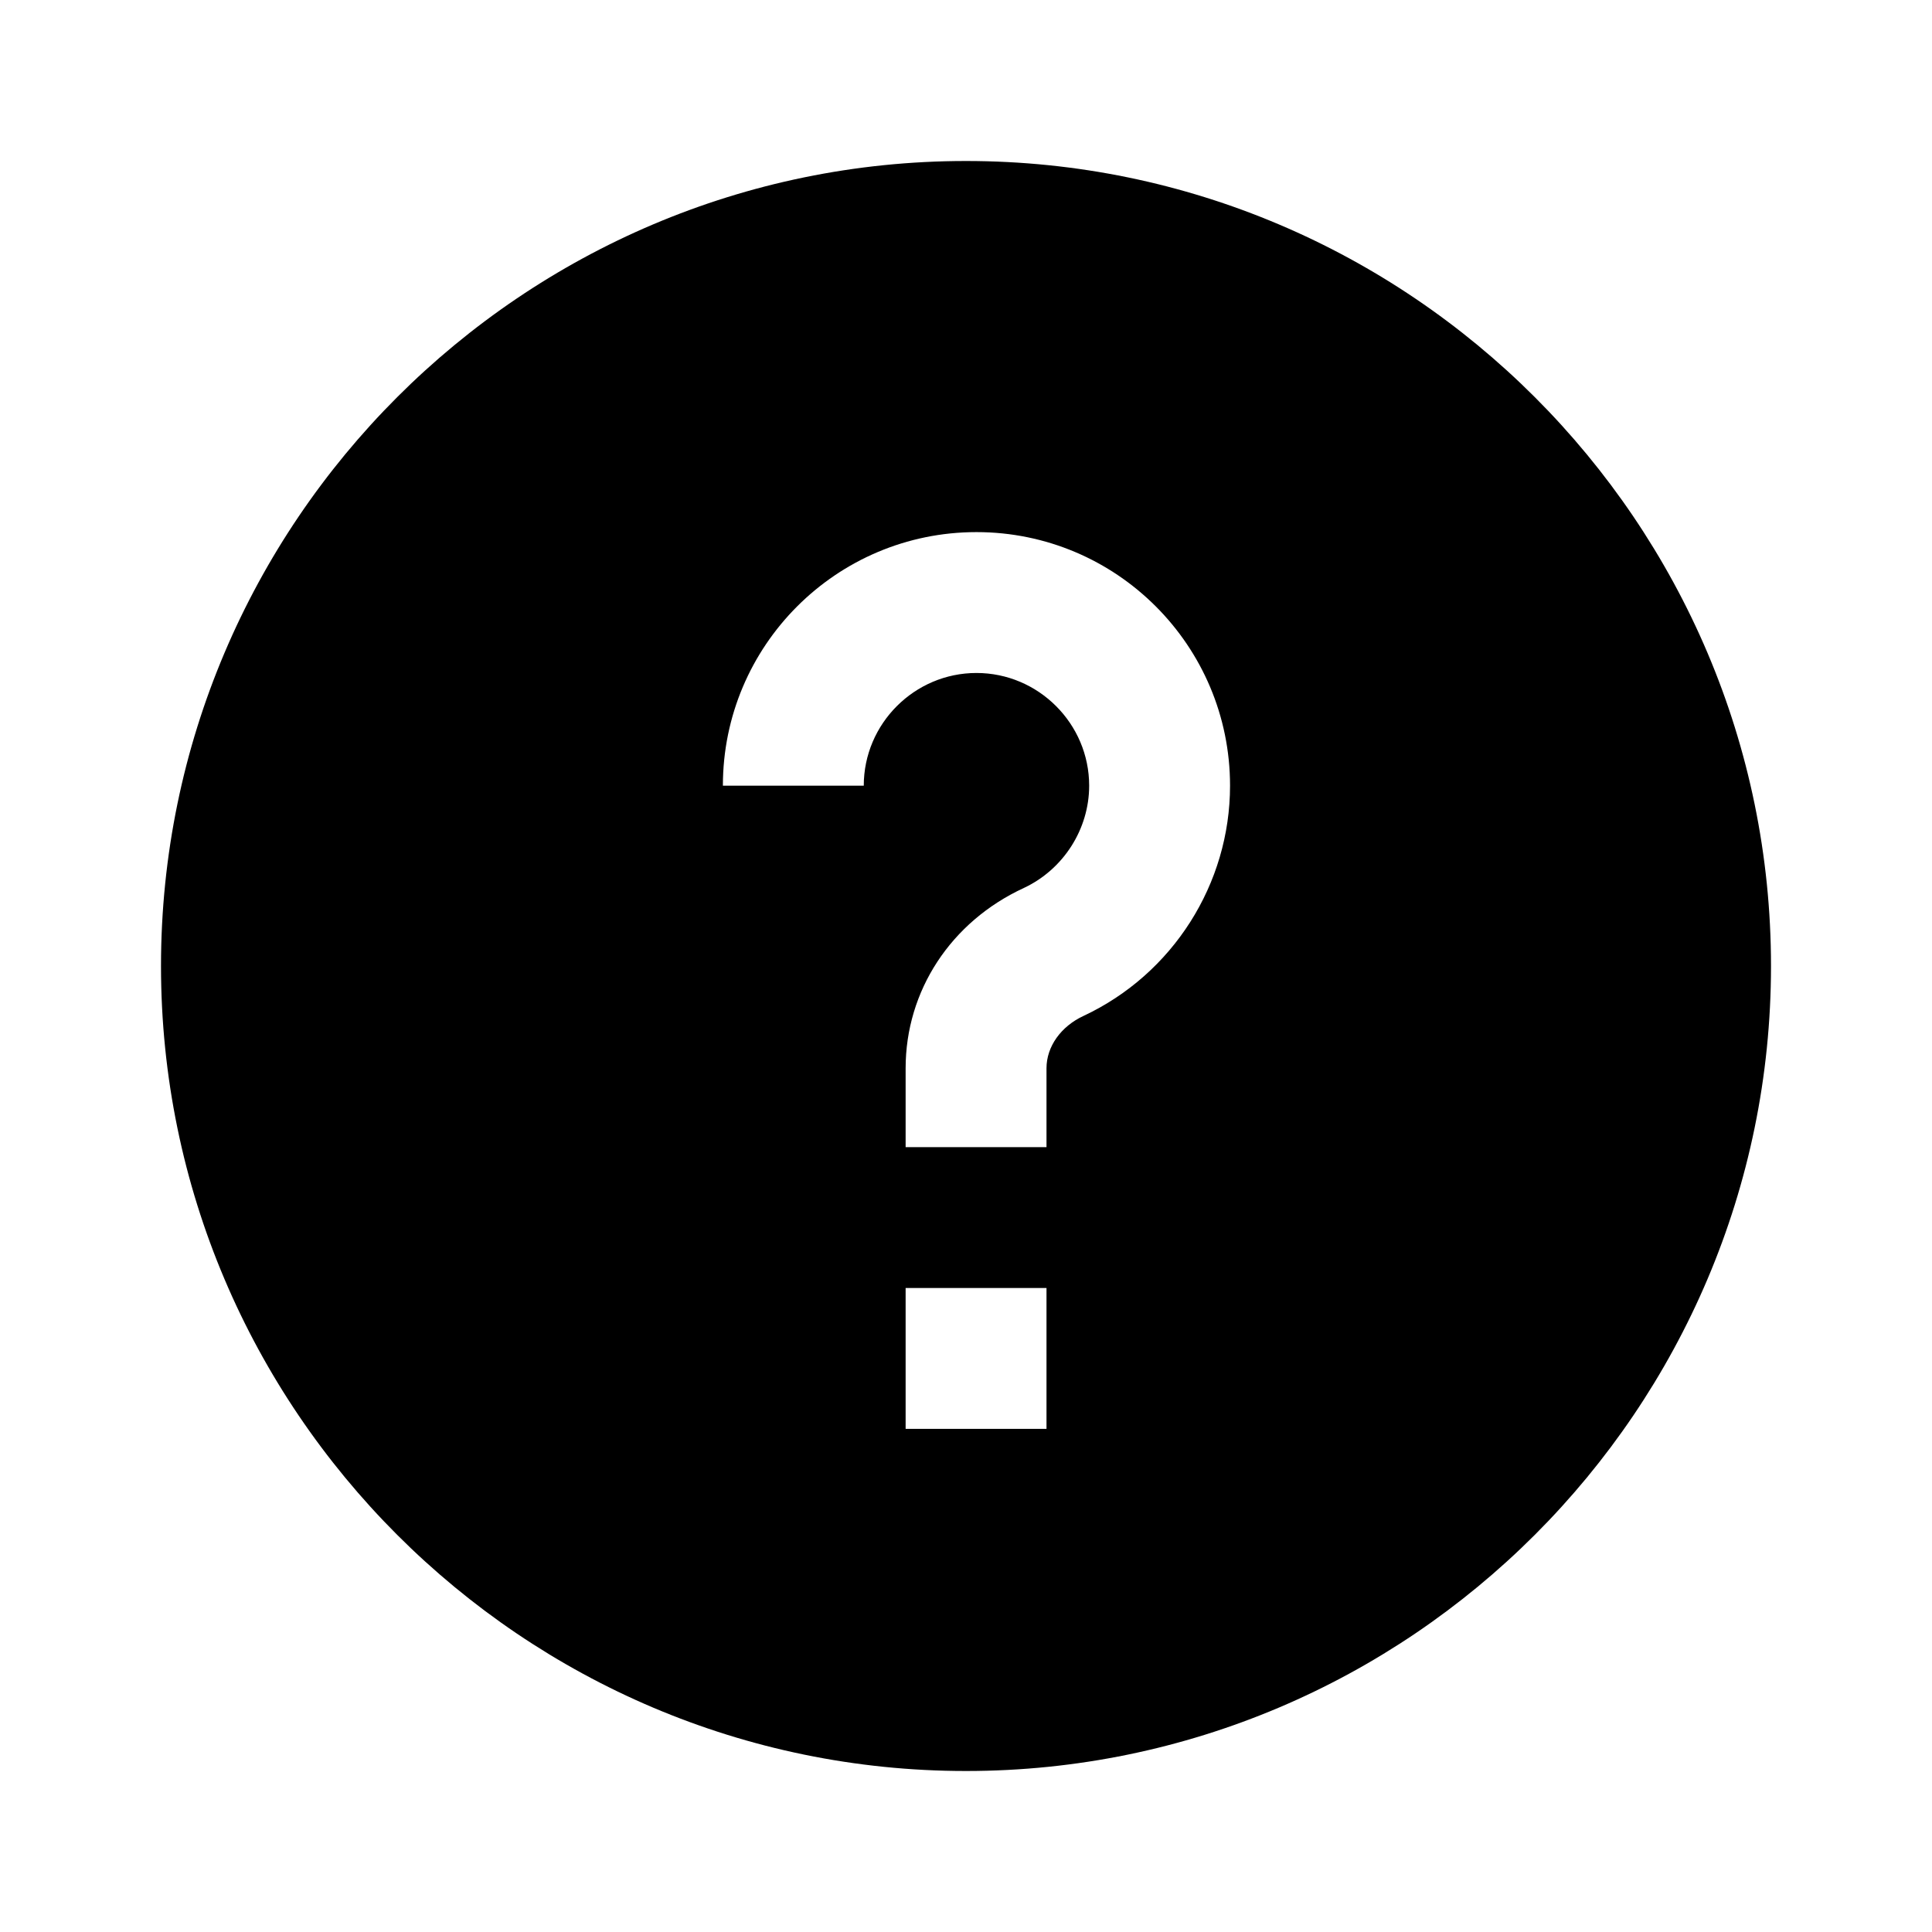
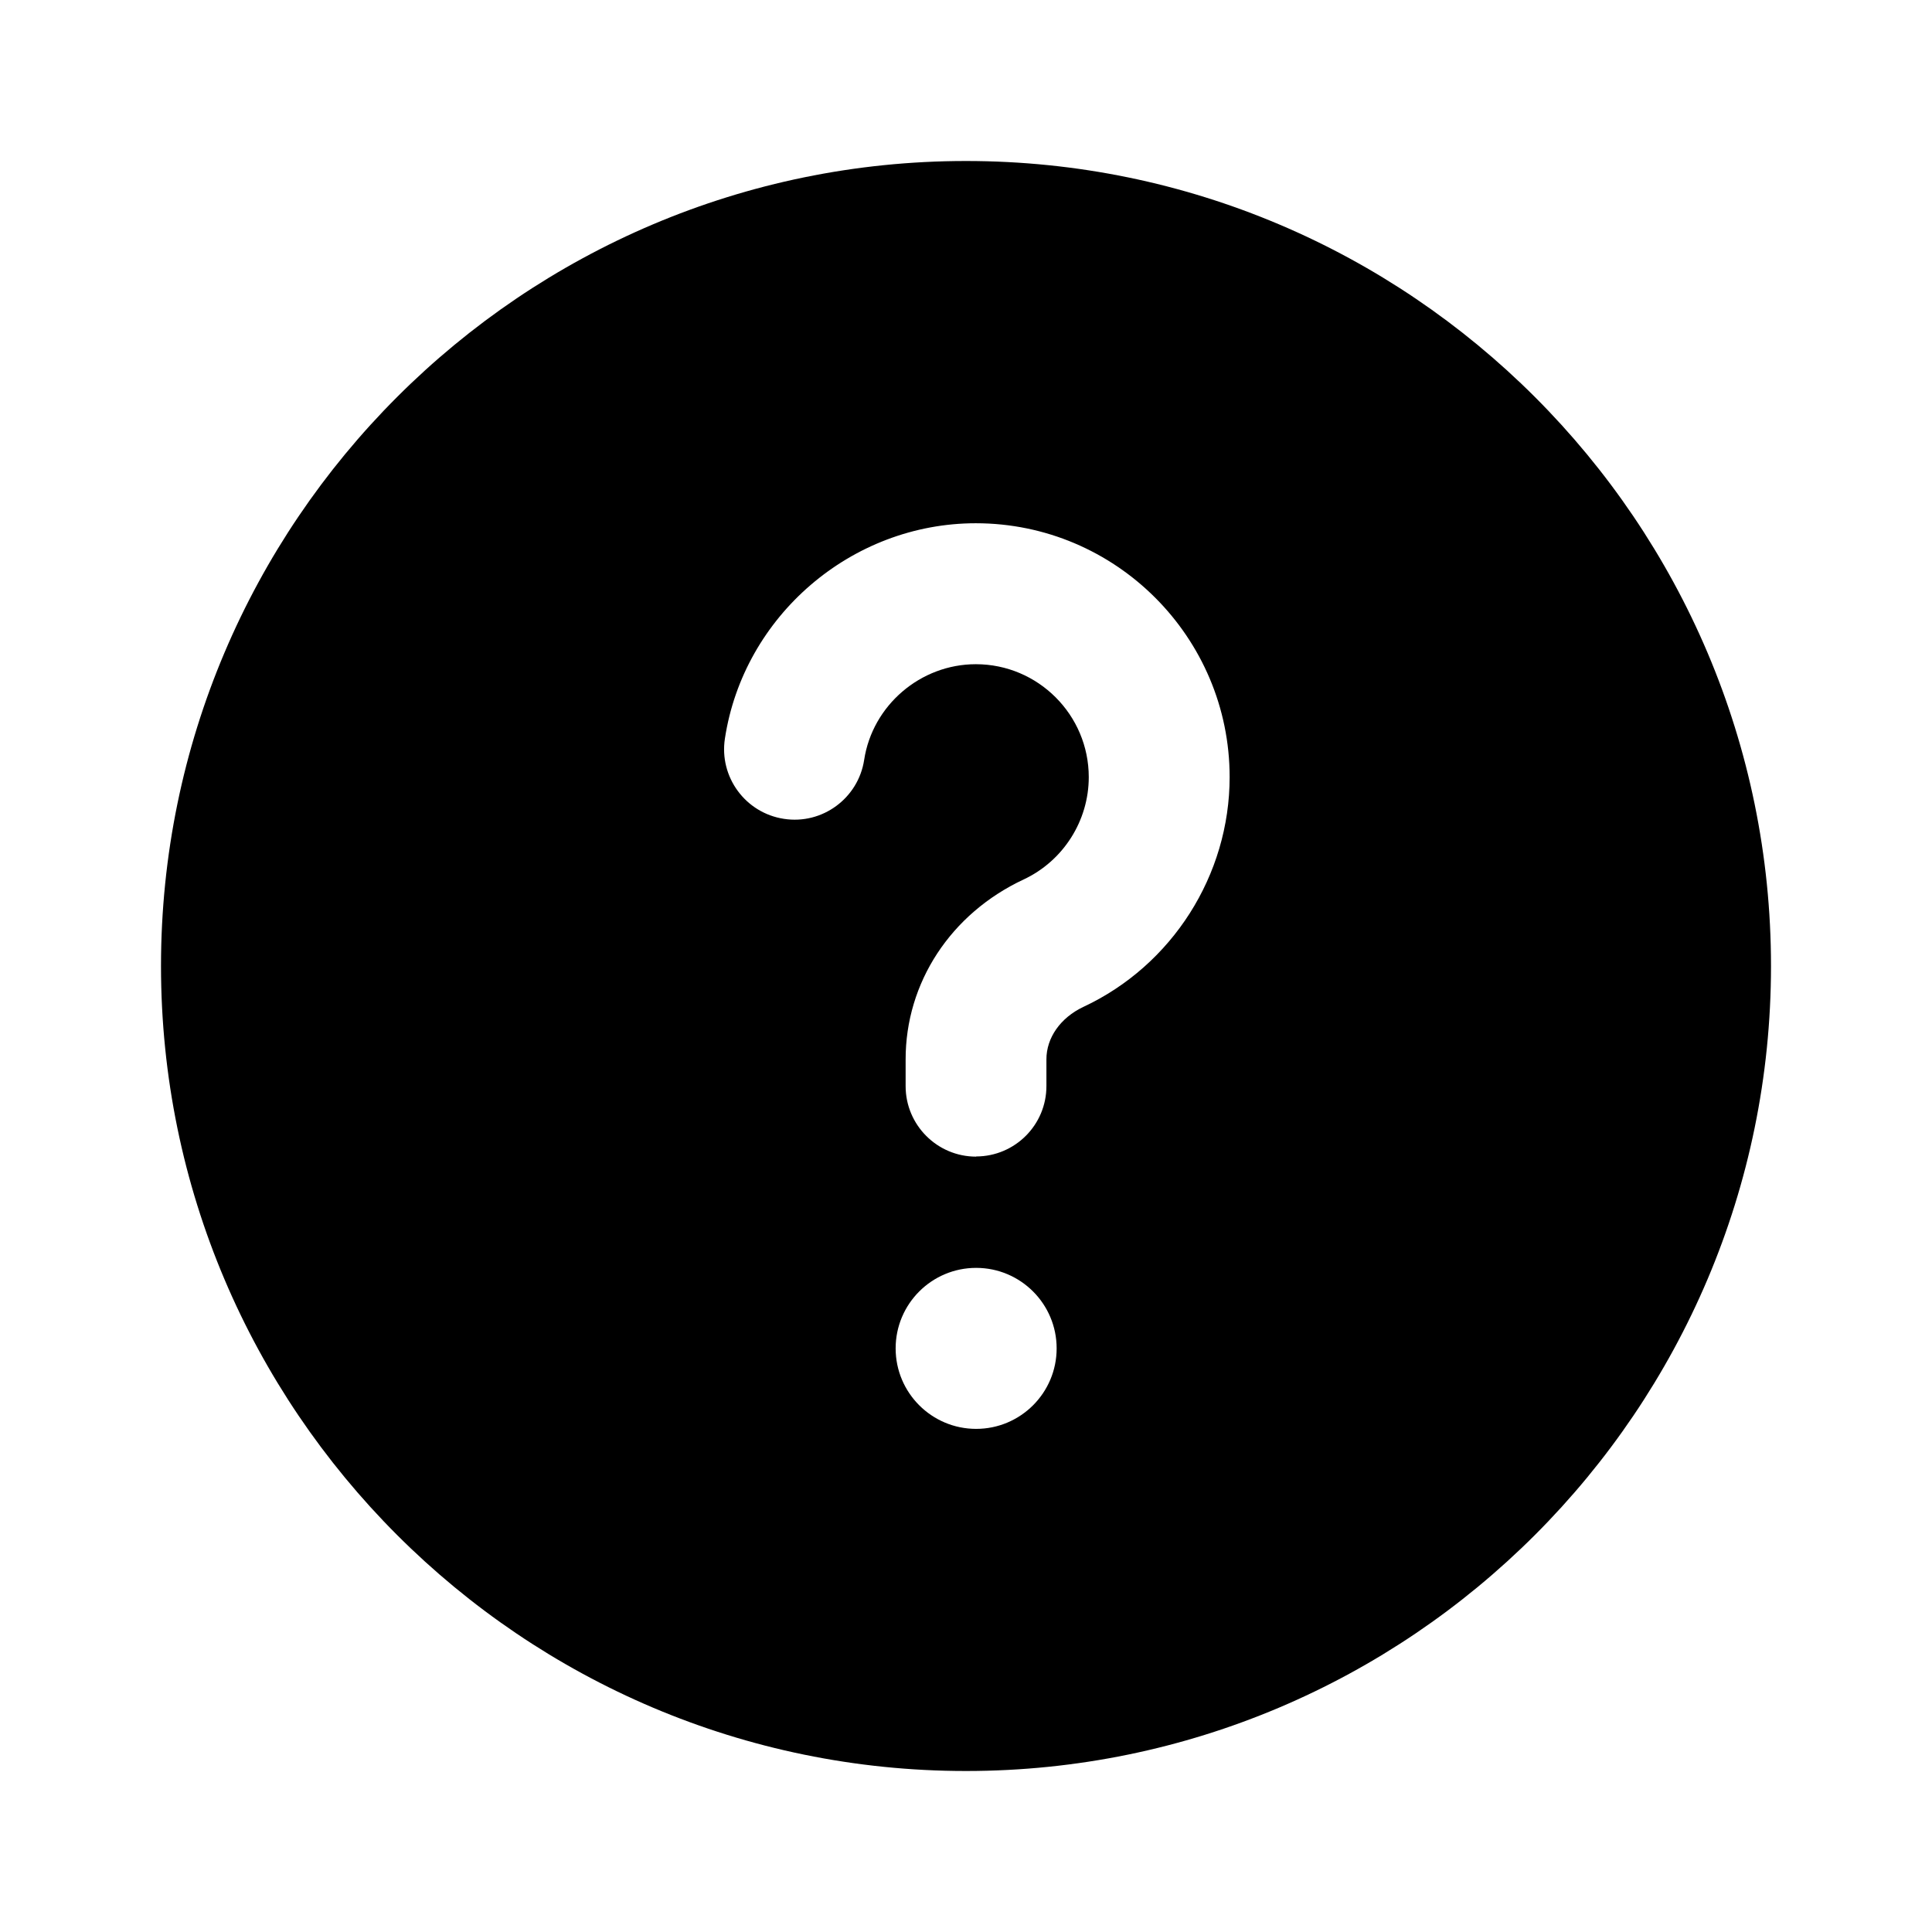
- <svg xmlns="http://www.w3.org/2000/svg" width="24" height="24" fill="none">
-   <path fill="#000" fill-rule="evenodd" d="M2 12c0 5.51 4.49 10 10 10s10-4.49 10-10S17.51 2 12 2 2 6.49 2 12m9.25 2.25v-.98c0-.96.56-1.82 1.47-2.24.49-.23.81-.73.81-1.27 0-.77-.63-1.4-1.4-1.4s-1.4.63-1.4 1.4H8.98a3.15 3.15 0 1 1 6.3 0c0 1.22-.71 2.34-1.82 2.86-.28.13-.46.38-.46.65v.98zM13 16h-1.75v1.75H13z" clip-rule="evenodd" />
+ <svg xmlns="http://www.w3.org/2000/svg" width="24" height="24" viewBox="0 0 24 24" fill="none">
+   <path fill-rule="evenodd" clip-rule="evenodd" d="M12 2C17.514 2 22 6.486 22 12C22 17.514 17.514 22 12 22C6.486 22 2 17.514 2 12C2 6.486 6.486 2 12 2ZM12.126 15.75C11.574 15.75 11.126 16.198 11.126 16.75C11.126 17.302 11.574 17.75 12.126 17.75C12.678 17.75 13.126 17.302 13.126 16.75C13.126 16.198 12.678 15.75 12.126 15.75ZM12.122 6.5C10.577 6.5 9.237 7.651 9.005 9.175C8.932 9.652 9.26 10.099 9.738 10.172C10.214 10.246 10.662 9.917 10.735 9.439C10.838 8.763 11.434 8.251 12.122 8.251C12.896 8.251 13.525 8.881 13.525 9.654C13.525 10.196 13.208 10.695 12.716 10.925C11.81 11.349 11.248 12.207 11.25 13.164V13.492C11.25 13.975 11.642 14.368 12.125 14.368L12.126 14.366C12.609 14.365 13 13.973 12.999 13.49V13.161C12.998 12.892 13.174 12.642 13.458 12.508C14.562 11.992 15.275 10.871 15.275 9.653C15.275 7.915 13.86 6.5 12.122 6.5Z" fill="black" />
</svg>
